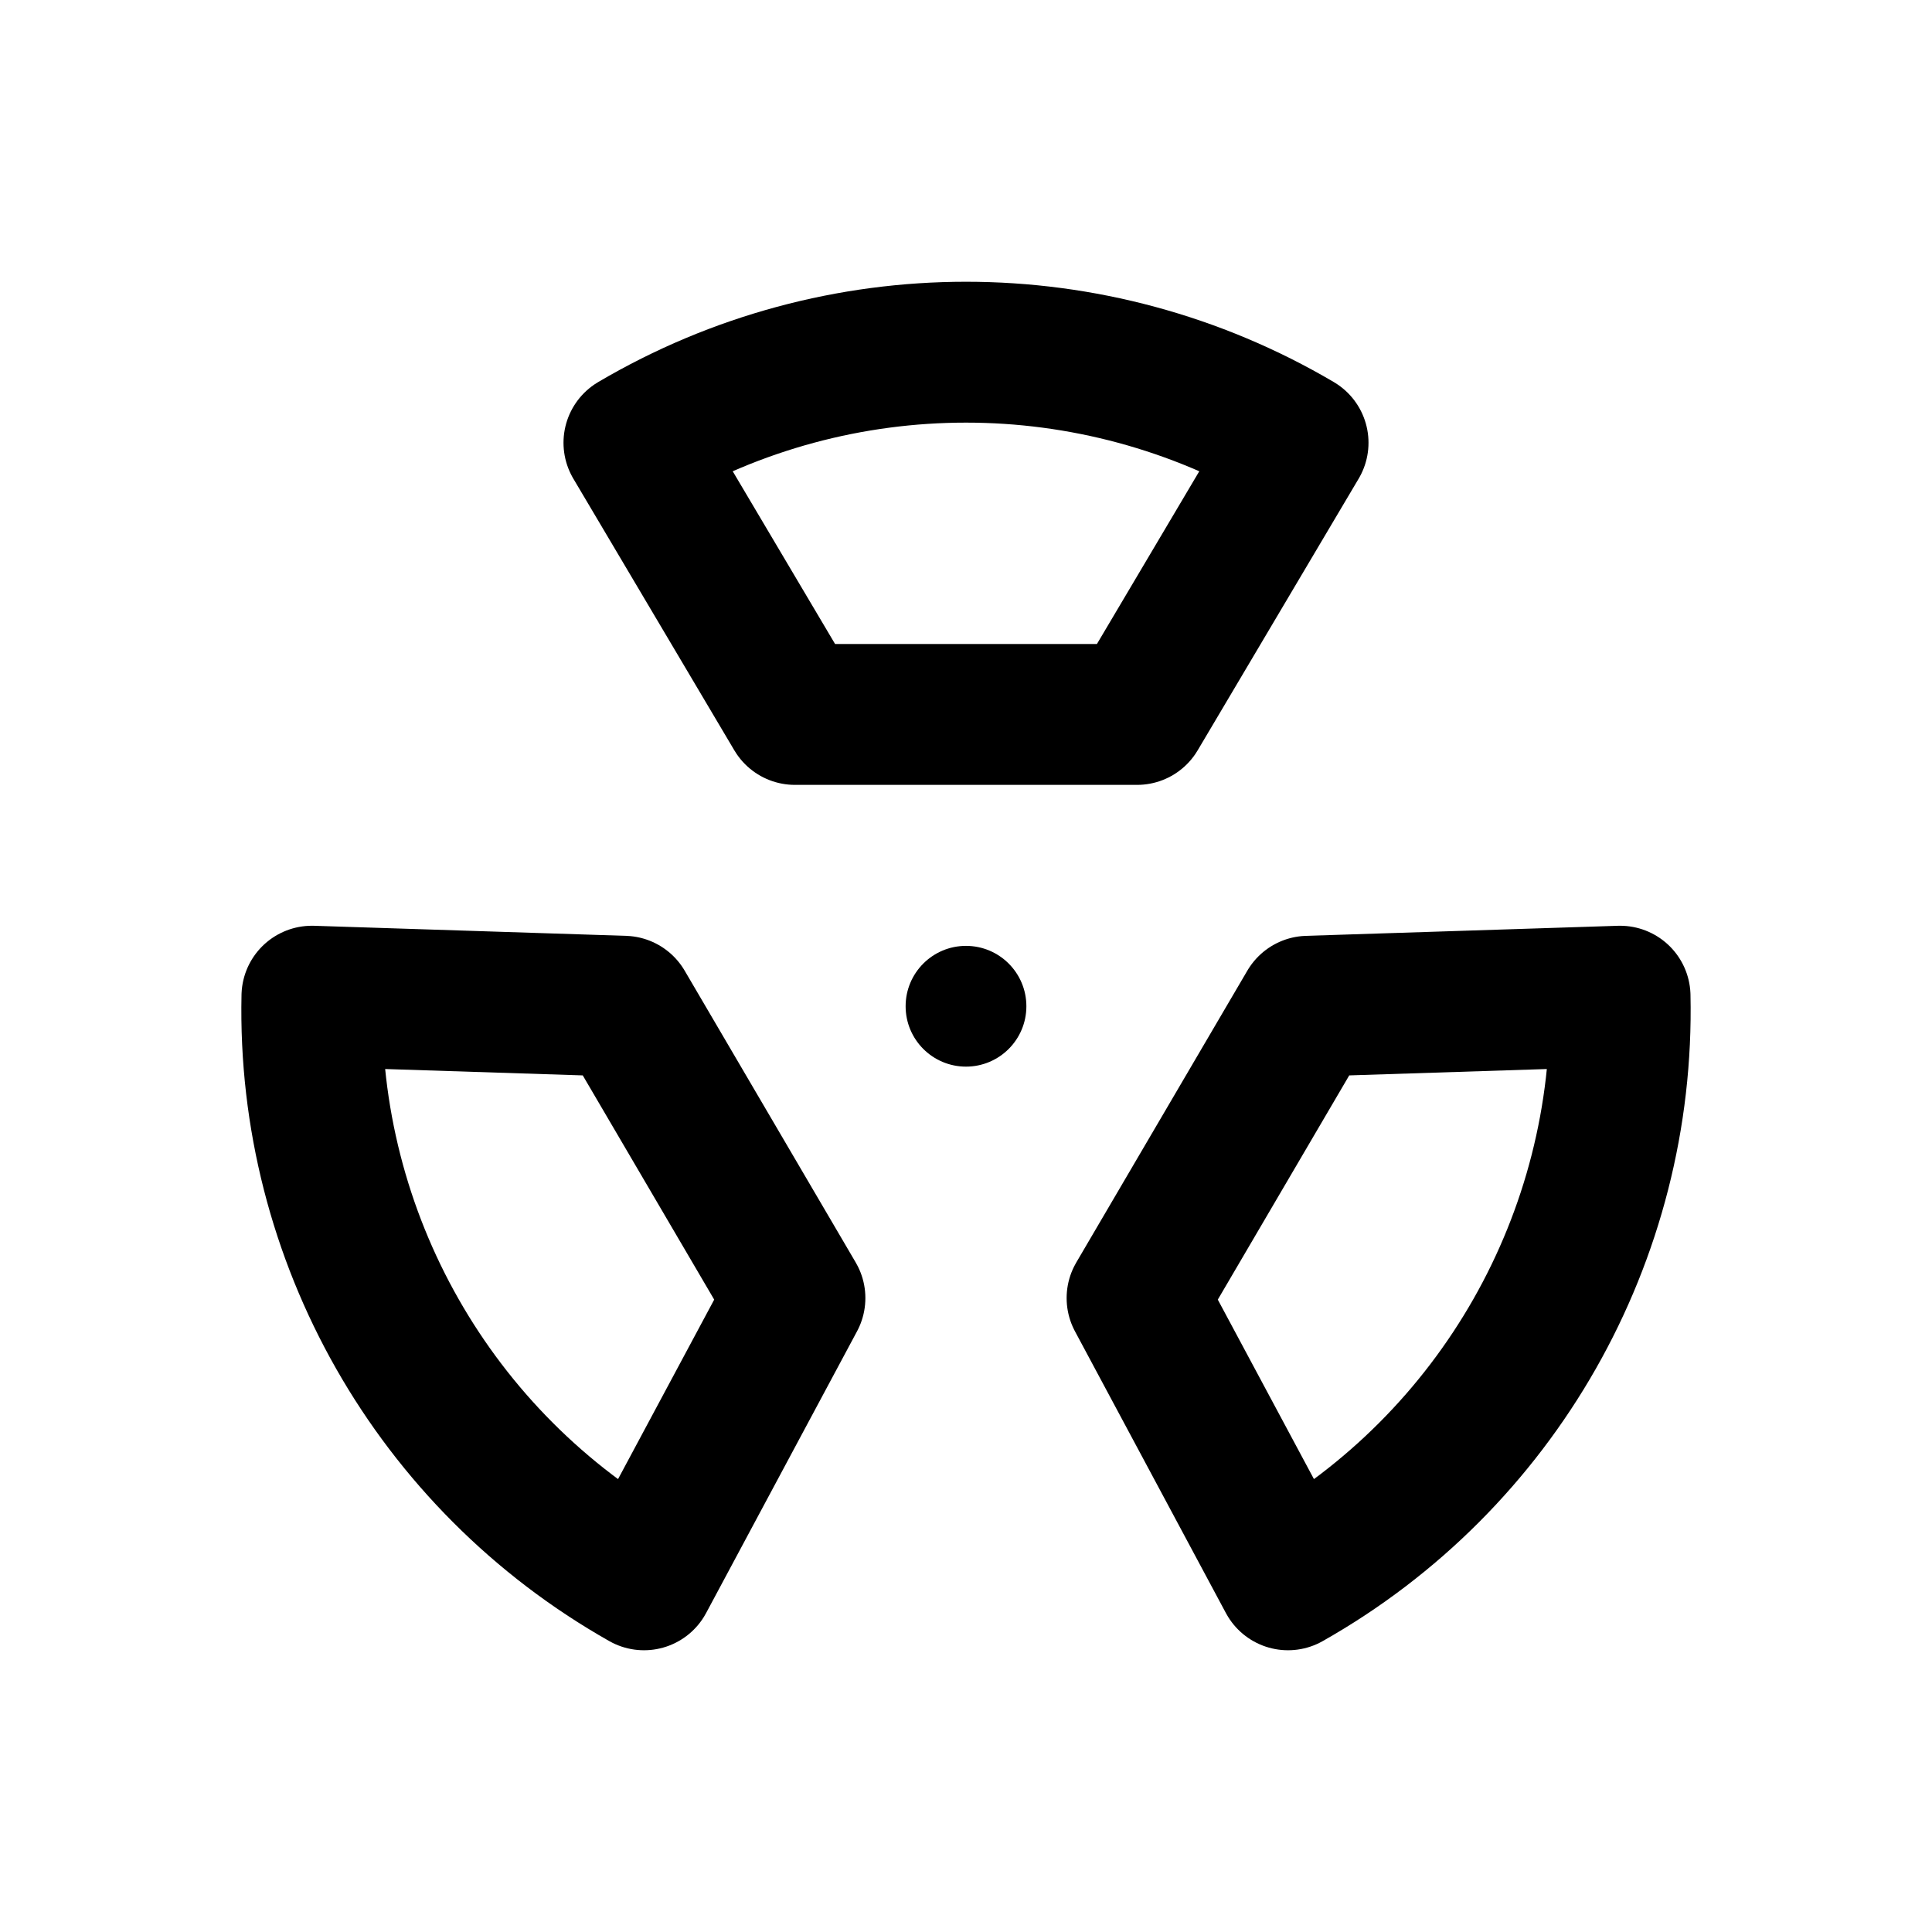
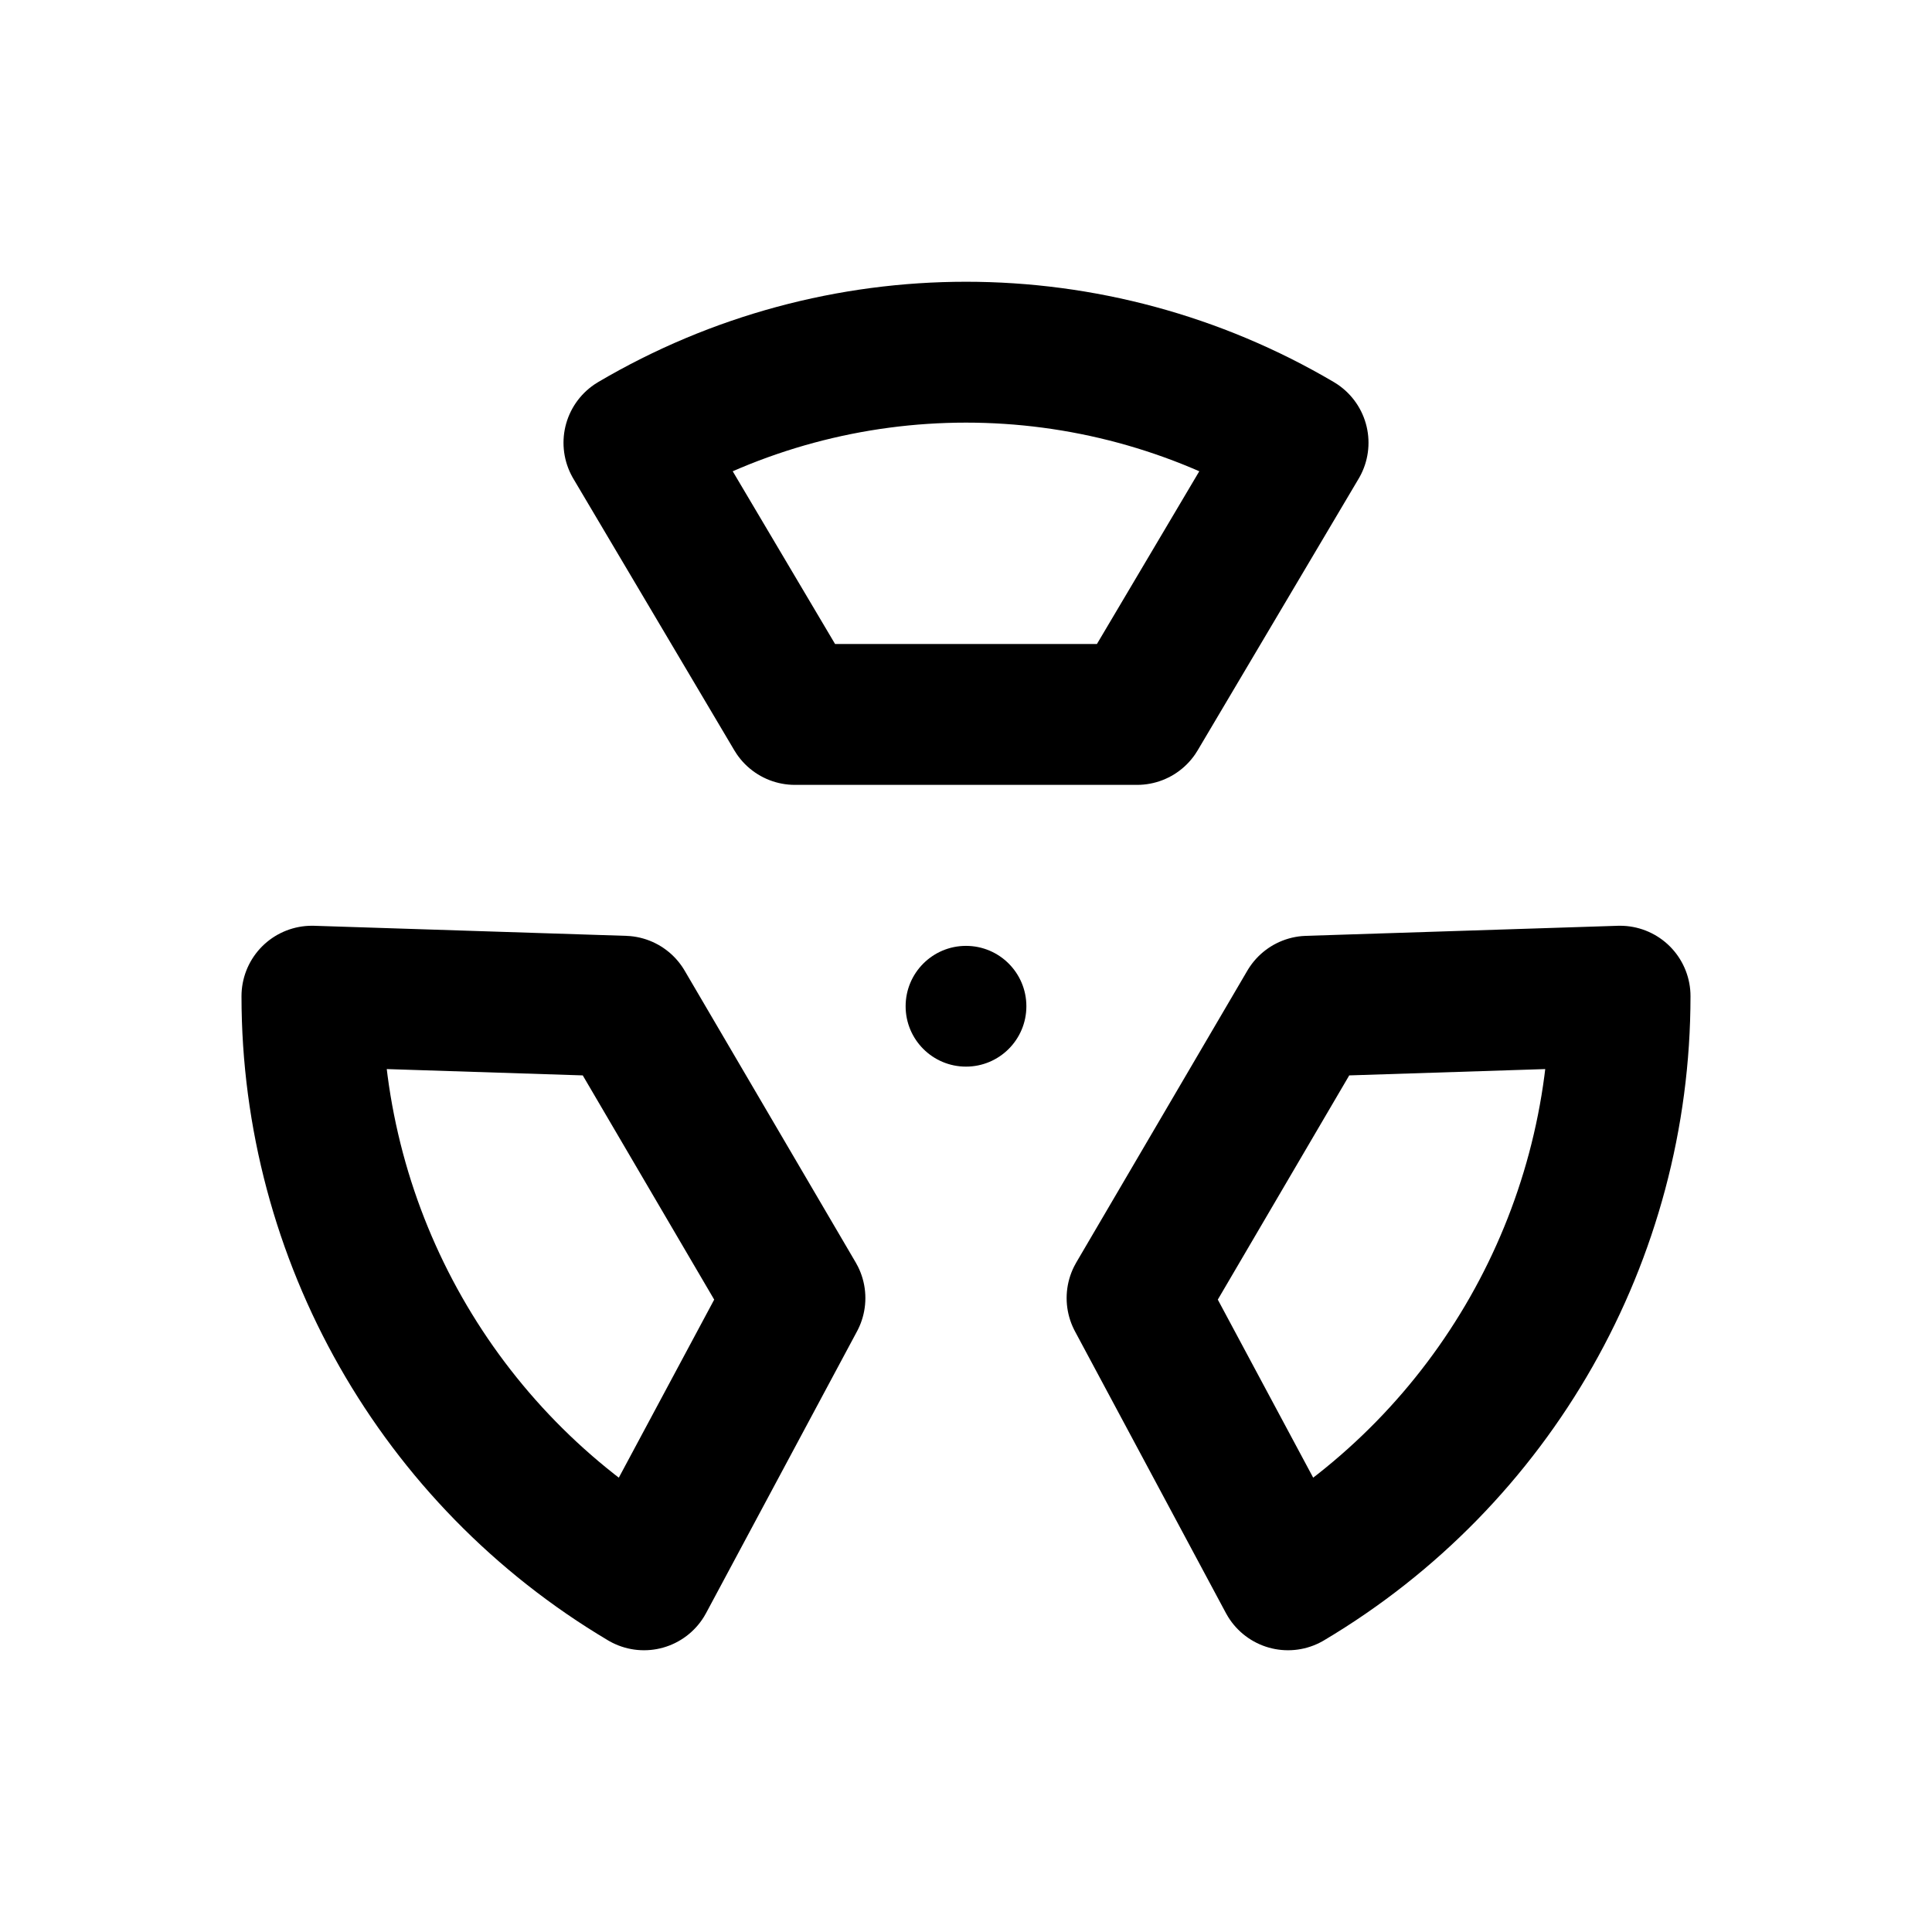
<svg xmlns="http://www.w3.org/2000/svg" width="24" height="24" viewBox="0 0 24 24" fill="none" stroke="currentColor" stroke-width="1.75" stroke-linecap="round" stroke-linejoin="round" aria-hidden="true" focusable="false">
  <path d="M9.875 8.875L7.875 5.5A8.125 8.125 0 0 1 16.125 5.5L14.125 8.875Z" />
-   <path d="M16.25 12.5L20.125 12.375A8.125 8.125 0 0 1 16 19.625L14.125 16.125Z" />
-   <path d="M9.875 16.125L8 19.625A8.125 8.125 0 0 1 3.875 12.375L7.75 12.5Z" />
+   <path d="M16.25 12.5L20.125 12.375A8.434 8.434 0 0 1 16 19.625L14.125 16.125Z" />
+   <path d="M9.875 16.125L8 19.625A8.434 8.434 0 0 1 3.875 12.375L7.75 12.5Z" />
  <circle cx="12" cy="12.5" r="0.75" fill="currentColor" stroke="none" />
</svg>
